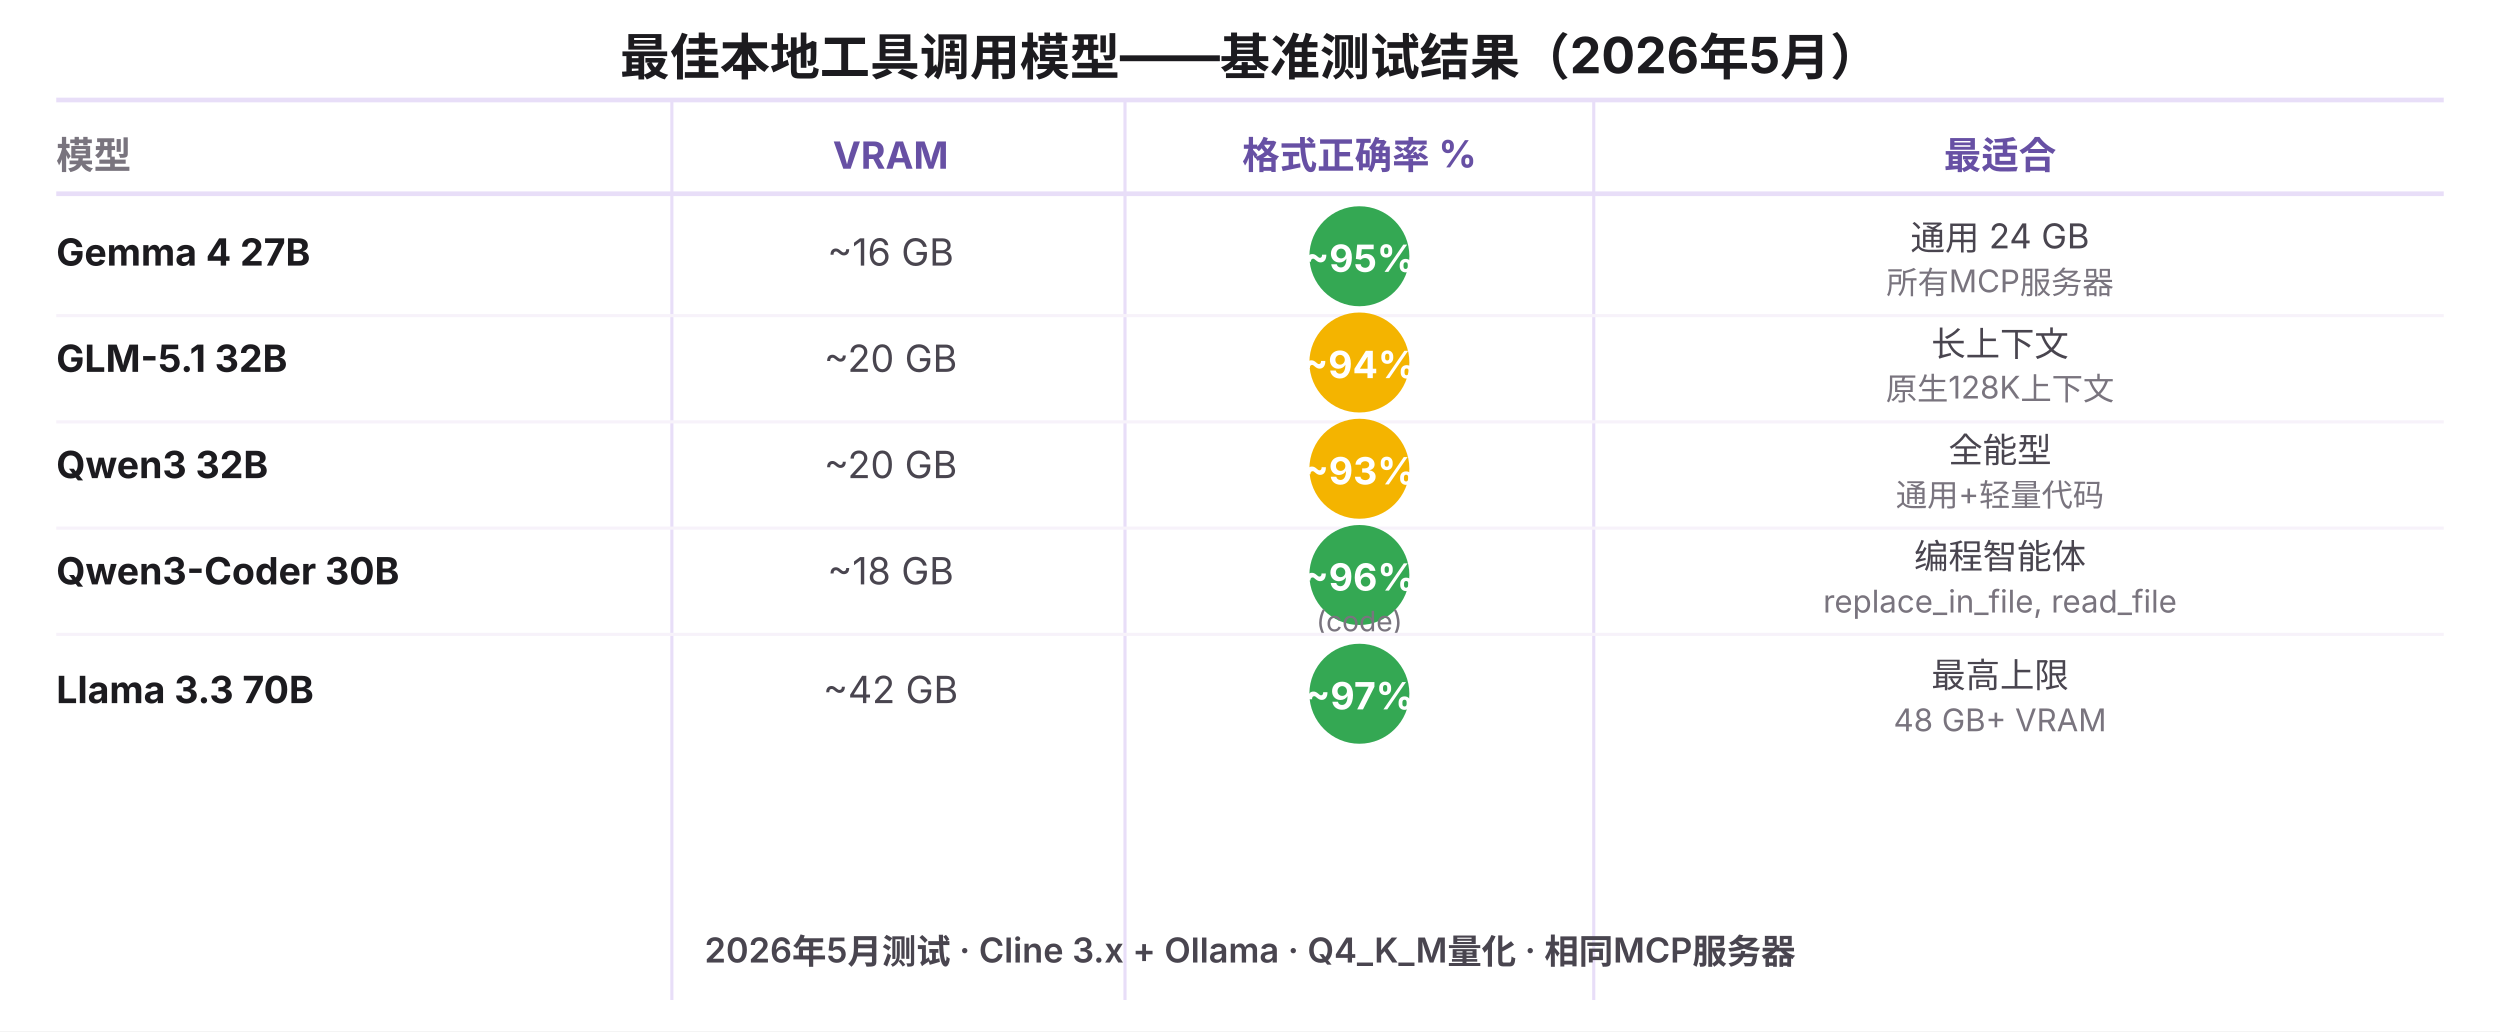
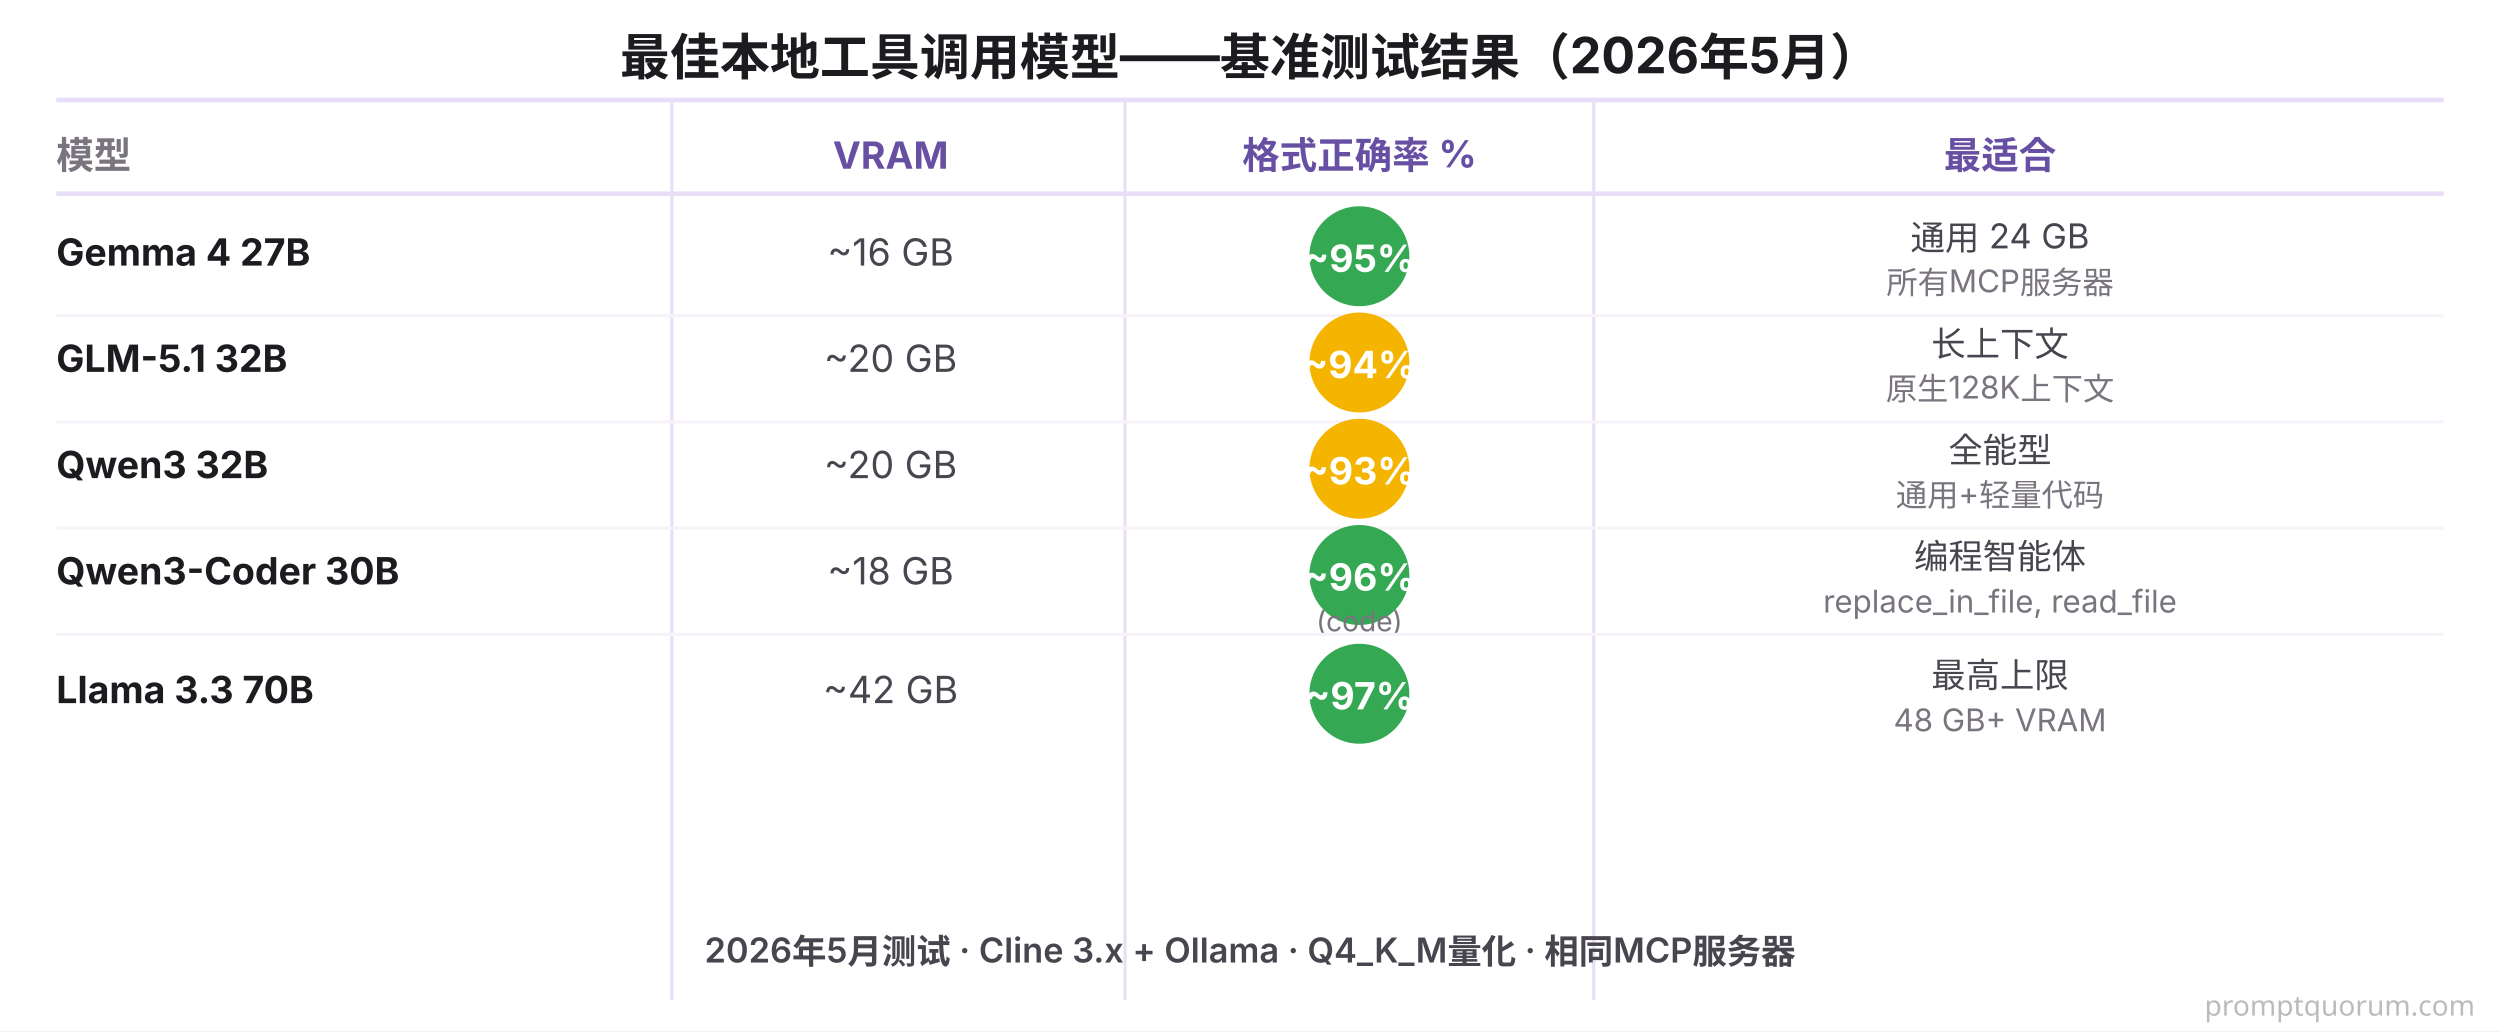
<svg xmlns="http://www.w3.org/2000/svg" viewBox="0 0 800 330" font-family="system-ui, -apple-system, sans-serif">
  <rect width="800" height="330" fill="#FFFFFF" />
  <text x="400" y="24" font-size="16" font-weight="700" fill="#1C1B1F" text-anchor="middle">最佳本地工具调用模型——基准测试结果（2026年5月）</text>
  <line x1="18" y1="32" x2="782" y2="32" stroke="#E8DEF8" stroke-width="1.5" />
  <text x="18" y="54" font-size="12" font-weight="700" fill="#79747E">模型</text>
  <text x="285" y="54" font-size="12" font-weight="700" fill="#6750A4" text-anchor="middle">VRAM</text>
  <text x="435" y="54" font-size="12" font-weight="700" fill="#6750A4" text-anchor="middle">格式正确率 %</text>
  <text x="640" y="54" font-size="12" font-weight="700" fill="#6750A4" text-anchor="middle">最适合</text>
  <line x1="215" y1="32" x2="215" y2="320" stroke="#E8DEF8" stroke-width="1" />
  <line x1="360" y1="32" x2="360" y2="320" stroke="#E8DEF8" stroke-width="1" />
  <line x1="510" y1="32" x2="510" y2="320" stroke="#E8DEF8" stroke-width="1" />
  <line x1="18" y1="62" x2="782" y2="62" stroke="#E8DEF8" stroke-width="1.5" />
  <text x="18" y="85" font-size="12" font-weight="700" fill="#1C1B1F">Gemma 4 27B</text>
  <text x="285" y="85" font-size="12" fill="#49454F" text-anchor="middle">~16 GB</text>
  <circle cx="435" cy="82" r="16" fill="#34A853" />
  <text x="435" y="87" font-size="12" font-weight="700" fill="#FFFFFF" text-anchor="middle">~95%</text>
  <text x="640" y="80" font-size="11" fill="#49454F" text-anchor="middle">通用 24 GB</text>
  <text x="640" y="94" font-size="10" fill="#79747E" text-anchor="middle">所有MCP服务器</text>
  <line x1="18" y1="101" x2="782" y2="101" stroke="#F7F2FA" stroke-width="1" />
  <text x="18" y="119" font-size="12" font-weight="700" fill="#1C1B1F">GLM-5.1 32B</text>
  <text x="285" y="119" font-size="12" fill="#49454F" text-anchor="middle">~20 GB</text>
  <circle cx="435" cy="116" r="16" fill="#F4B400" />
  <text x="435" y="121" font-size="12" font-weight="700" fill="#FFFFFF" text-anchor="middle">~94%</text>
  <text x="640" y="114" font-size="11" fill="#49454F" text-anchor="middle">长上下文</text>
  <text x="640" y="128" font-size="10" fill="#79747E" text-anchor="middle">原生128K上下文</text>
  <line x1="18" y1="135" x2="782" y2="135" stroke="#F7F2FA" stroke-width="1" />
  <text x="18" y="153" font-size="12" font-weight="700" fill="#1C1B1F">Qwen3 32B</text>
  <text x="285" y="153" font-size="12" fill="#49454F" text-anchor="middle">~20 GB</text>
  <circle cx="435" cy="150" r="16" fill="#F4B400" />
  <text x="435" y="155" font-size="12" font-weight="700" fill="#FFFFFF" text-anchor="middle">~93%</text>
  <text x="640" y="148" font-size="11" fill="#49454F" text-anchor="middle">全能型</text>
  <text x="640" y="162" font-size="10" fill="#79747E" text-anchor="middle">通用+轻量代码</text>
  <line x1="18" y1="169" x2="782" y2="169" stroke="#F7F2FA" stroke-width="1" />
  <text x="18" y="187" font-size="12" font-weight="700" fill="#1C1B1F">Qwen3-Coder 30B</text>
  <text x="285" y="187" font-size="12" fill="#49454F" text-anchor="middle">~18 GB</text>
  <circle cx="435" cy="184" r="16" fill="#34A853" />
  <text x="435" y="189" font-size="12" font-weight="700" fill="#FFFFFF" text-anchor="middle">~96%</text>
  <text x="435" y="202" font-size="9" fill="#79747E" text-anchor="middle">(code)</text>
  <text x="640" y="182" font-size="11" fill="#49454F" text-anchor="middle">编程智能体</text>
  <text x="640" y="196" font-size="10" fill="#79747E" text-anchor="middle">replace_in_file, read_file</text>
  <line x1="18" y1="203" x2="782" y2="203" stroke="#F7F2FA" stroke-width="1" />
  <text x="18" y="225" font-size="12" font-weight="700" fill="#1C1B1F">Llama 3.3 70B</text>
  <text x="285" y="225" font-size="12" fill="#49454F" text-anchor="middle">~42 GB</text>
  <circle cx="435" cy="222" r="16" fill="#34A853" />
  <text x="435" y="227" font-size="12" font-weight="700" fill="#FFFFFF" text-anchor="middle">~97%</text>
  <text x="640" y="220" font-size="11" fill="#49454F" text-anchor="middle">最高上限</text>
  <text x="640" y="234" font-size="10" fill="#79747E" text-anchor="middle">48 GB+ VRAM</text>
  <text x="400" y="308" font-size="11" font-weight="600" fill="#49454F" text-anchor="middle">2026年5月测试 · Cline 3.x + Ollama · Q4_K_M量化 · 相同MCP服务器</text>
+   <text x="792" y="325" font-family="system-ui,sans-serif" font-size="9" fill="#BBBBBB" text-anchor="end">promptquorum.com</text>
</svg>
